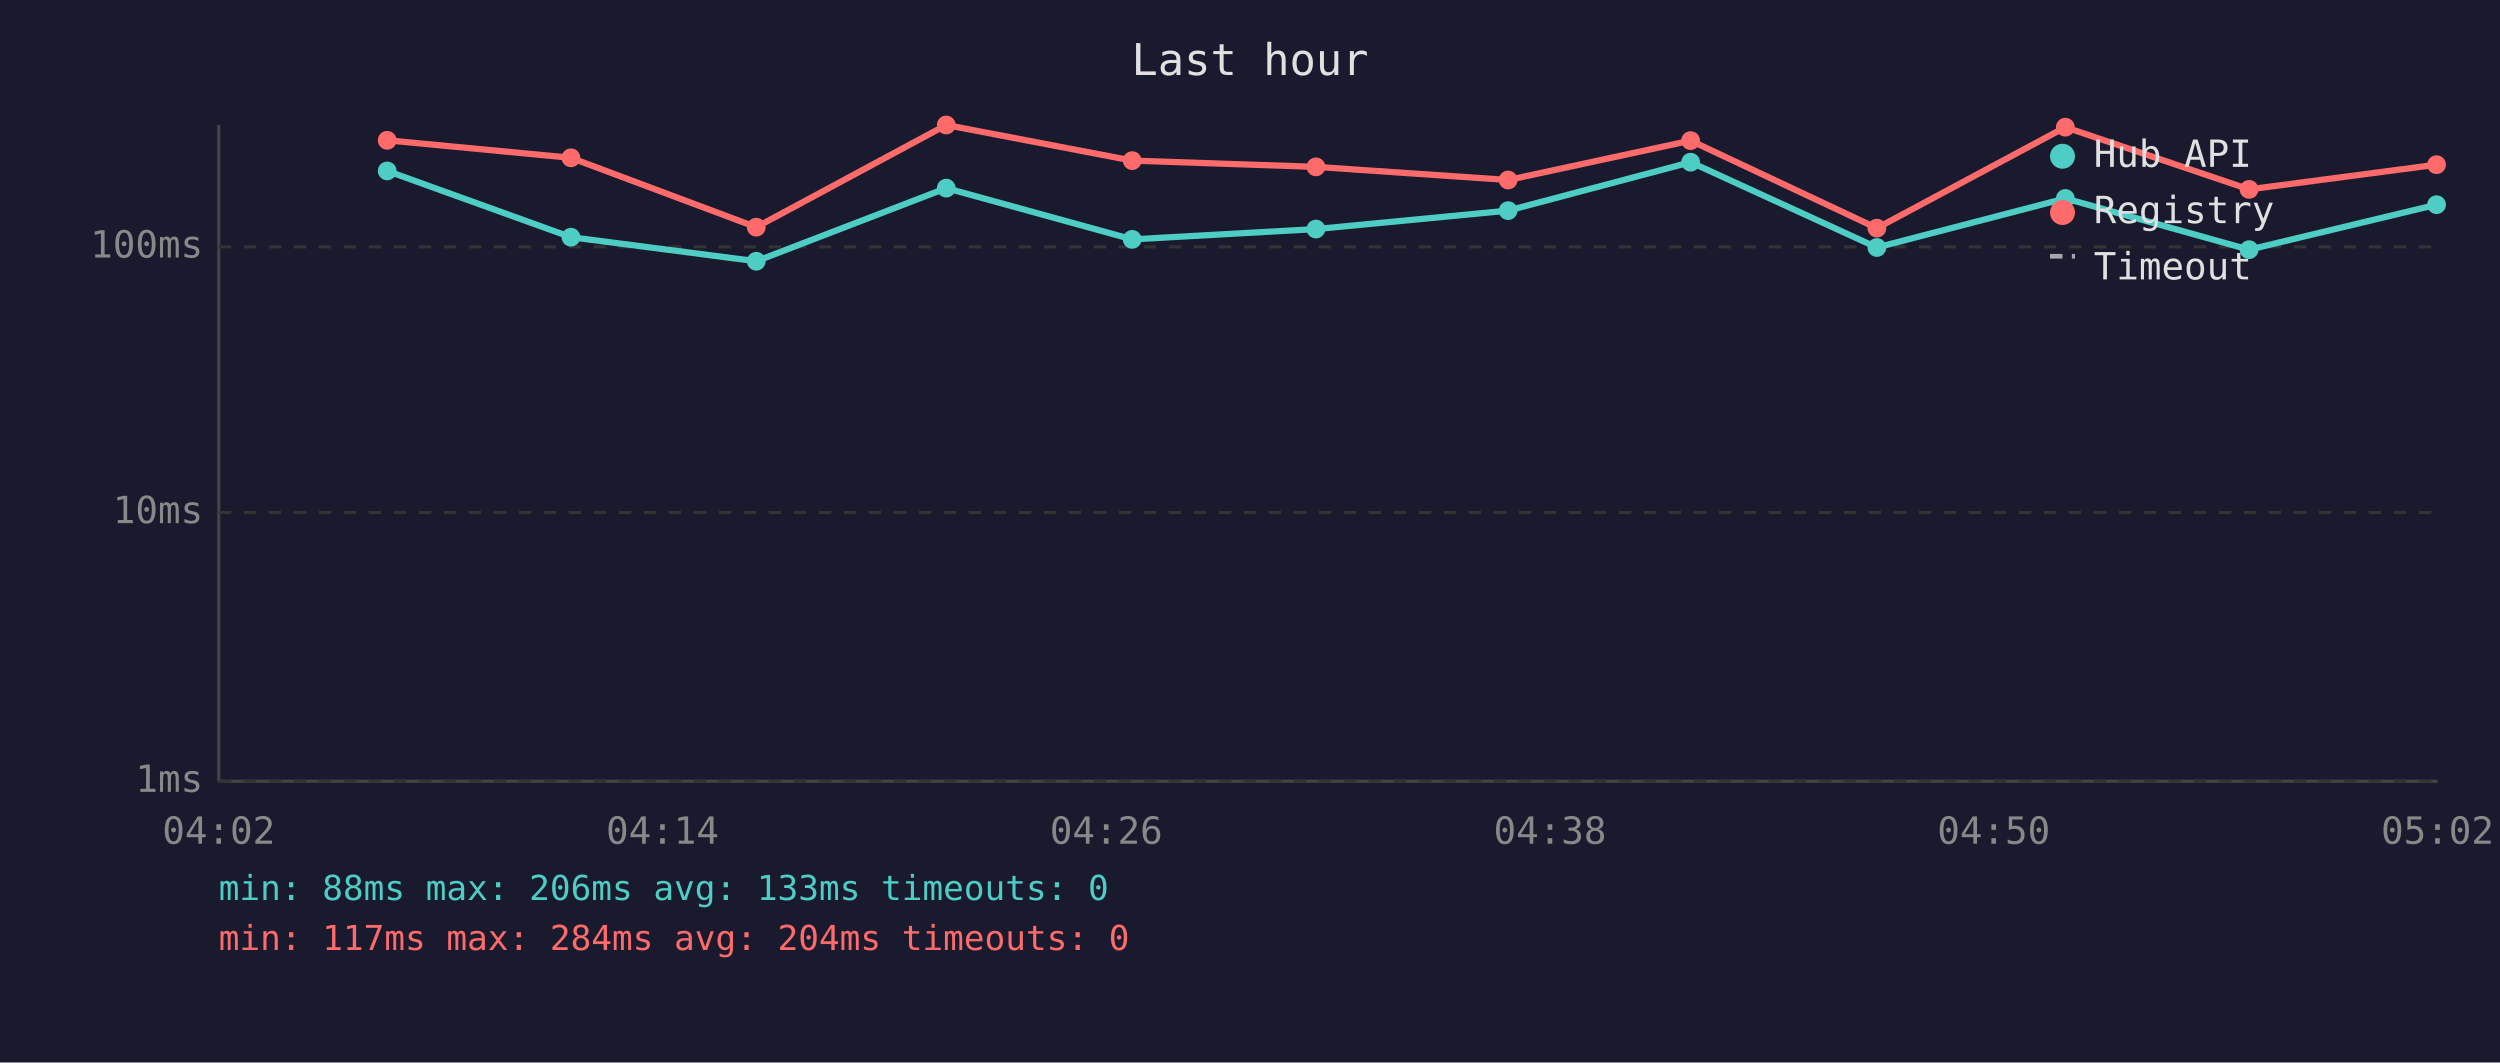
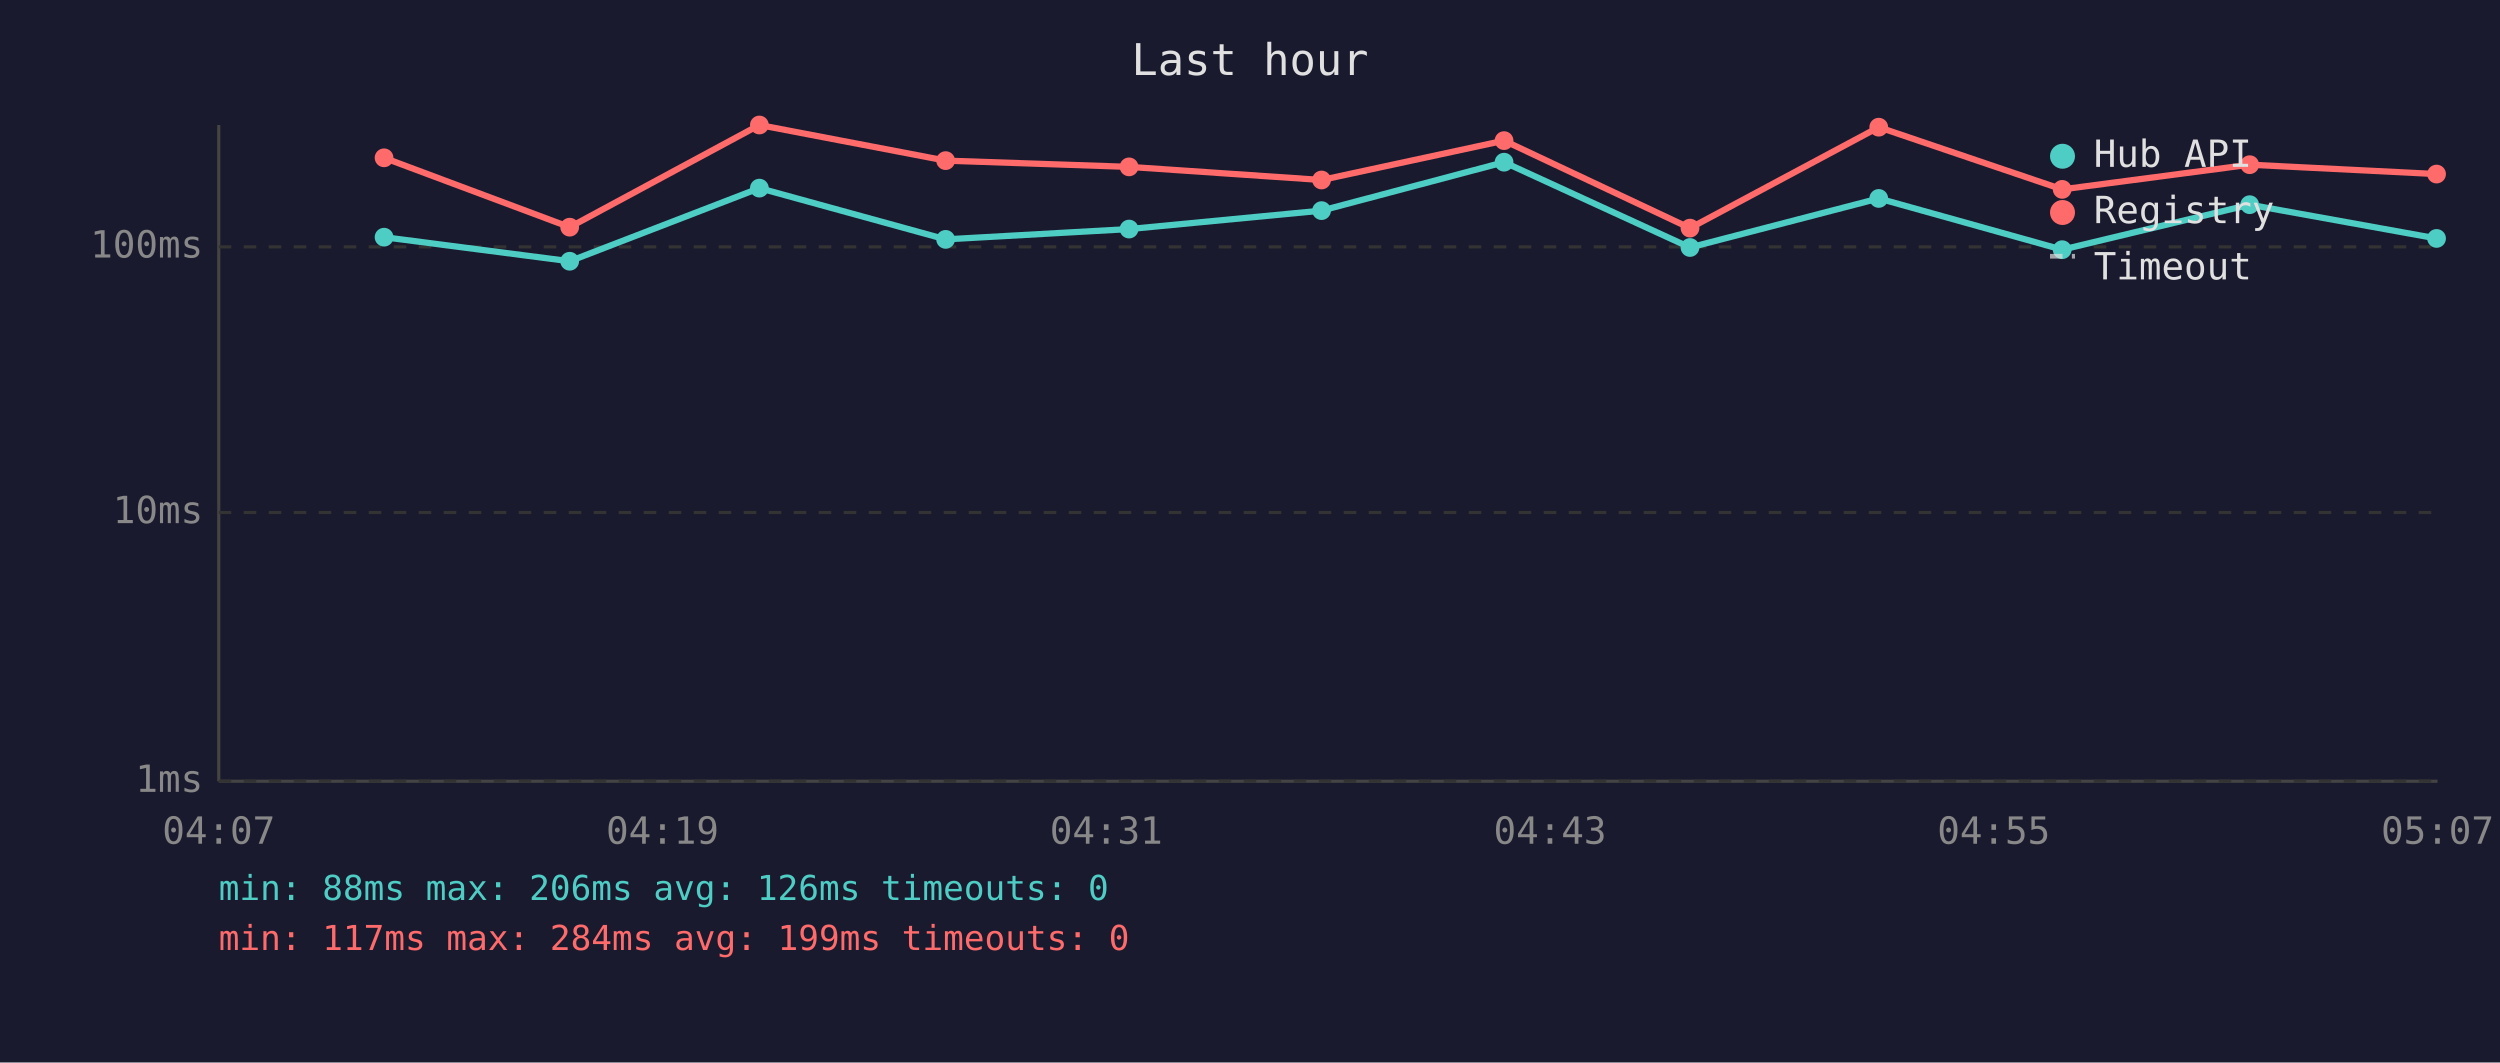
<svg xmlns="http://www.w3.org/2000/svg" viewBox="0 0 800 340" font-family="monospace" font-size="12">
  <rect width="800" height="340" fill="#1a1a2e" />
  <text x="400" y="24" fill="#e0e0e0" font-size="14" text-anchor="middle">Last hour</text>
  <line x1="70" y1="40" x2="70" y2="250" stroke="#444" stroke-width="1" />
  <line x1="70" y1="250" x2="780" y2="250" stroke="#444" stroke-width="1" />
  <line x1="70" y1="250" x2="780" y2="250" stroke="#333" stroke-width="1" stroke-dasharray="4" />
  <text x="65" y="250" fill="#888" text-anchor="end" dominant-baseline="middle">1ms</text>
  <line x1="70" y1="164" x2="780" y2="164" stroke="#333" stroke-width="1" stroke-dasharray="4" />
  <text x="65" y="164" fill="#888" text-anchor="end" dominant-baseline="middle">10ms</text>
  <line x1="70" y1="79" x2="780" y2="79" stroke="#333" stroke-width="1" stroke-dasharray="4" />
  <text x="65" y="79" fill="#888" text-anchor="end" dominant-baseline="middle">100ms</text>
-   <text x="70" y="270" fill="#888" text-anchor="middle">04:02</text>
-   <text x="212" y="270" fill="#888" text-anchor="middle">04:14</text>
-   <text x="354" y="270" fill="#888" text-anchor="middle">04:26</text>
-   <text x="496" y="270" fill="#888" text-anchor="middle">04:38</text>
-   <text x="638" y="270" fill="#888" text-anchor="middle">04:50</text>
-   <text x="780" y="270" fill="#888" text-anchor="middle">05:02</text>
-   <polyline points="123.9,54.7 182.7,75.9 242.0,83.6 302.8,60.2 362.3,76.6 421.1,73.3 482.6,67.4 541.0,51.9 600.6,79.2 660.9,63.5 719.7,79.9 779.7,65.5" fill="none" stroke="#4ecdc4" stroke-width="2" opacity="1" />
-   <circle cx="123.9" cy="54.7" r="3" fill="#4ecdc4" />
-   <circle cx="182.7" cy="75.9" r="3" fill="#4ecdc4" />
-   <circle cx="242.0" cy="83.6" r="3" fill="#4ecdc4" />
-   <circle cx="302.8" cy="60.2" r="3" fill="#4ecdc4" />
-   <circle cx="362.3" cy="76.6" r="3" fill="#4ecdc4" />
-   <circle cx="421.1" cy="73.3" r="3" fill="#4ecdc4" />
-   <circle cx="482.6" cy="67.4" r="3" fill="#4ecdc4" />
-   <circle cx="541.0" cy="51.9" r="3" fill="#4ecdc4" />
-   <circle cx="600.6" cy="79.2" r="3" fill="#4ecdc4" />
-   <circle cx="660.9" cy="63.5" r="3" fill="#4ecdc4" />
-   <circle cx="719.7" cy="79.9" r="3" fill="#4ecdc4" />
-   <circle cx="779.7" cy="65.5" r="3" fill="#4ecdc4" />
-   <polyline points="123.9,44.9 182.7,50.5 242.0,72.7 302.8,40.0 362.3,51.4 421.1,53.4 482.6,57.6 541.0,45.0 600.6,73.0 660.9,40.7 719.7,60.6 779.7,52.7" fill="none" stroke="#ff6b6b" stroke-width="2" opacity="1" />
-   <circle cx="123.9" cy="44.9" r="3" fill="#ff6b6b" />
-   <circle cx="182.7" cy="50.5" r="3" fill="#ff6b6b" />
-   <circle cx="242.0" cy="72.7" r="3" fill="#ff6b6b" />
-   <circle cx="302.8" cy="40.0" r="3" fill="#ff6b6b" />
-   <circle cx="362.3" cy="51.4" r="3" fill="#ff6b6b" />
-   <circle cx="421.1" cy="53.4" r="3" fill="#ff6b6b" />
-   <circle cx="482.6" cy="57.6" r="3" fill="#ff6b6b" />
-   <circle cx="541.0" cy="45.0" r="3" fill="#ff6b6b" />
-   <circle cx="600.6" cy="73.0" r="3" fill="#ff6b6b" />
-   <circle cx="660.9" cy="40.7" r="3" fill="#ff6b6b" />
-   <circle cx="719.7" cy="60.6" r="3" fill="#ff6b6b" />
-   <circle cx="779.7" cy="52.7" r="3" fill="#ff6b6b" />
+   <text x="70" y="270" fill="#888" text-anchor="middle">04:07</text>
+   <text x="212" y="270" fill="#888" text-anchor="middle">04:19</text>
+   <text x="354" y="270" fill="#888" text-anchor="middle">04:31</text>
+   <text x="496" y="270" fill="#888" text-anchor="middle">04:43</text>
+   <text x="638" y="270" fill="#888" text-anchor="middle">04:55</text>
+   <text x="780" y="270" fill="#888" text-anchor="middle">05:07</text>
+   <polyline points="122.9,75.9 182.3,83.6 243.0,60.2 302.6,76.6 361.3,73.3 422.9,67.4 481.3,51.9 540.8,79.2 601.2,63.5 659.9,79.9 719.9,65.5 779.7,76.3" fill="none" stroke="#4ecdc4" stroke-width="2" opacity="1" />
+   <circle cx="122.9" cy="75.9" r="3" fill="#4ecdc4" />
+   <circle cx="182.3" cy="83.6" r="3" fill="#4ecdc4" />
+   <circle cx="243.0" cy="60.2" r="3" fill="#4ecdc4" />
+   <circle cx="302.6" cy="76.6" r="3" fill="#4ecdc4" />
+   <circle cx="361.3" cy="73.3" r="3" fill="#4ecdc4" />
+   <circle cx="422.9" cy="67.4" r="3" fill="#4ecdc4" />
+   <circle cx="481.3" cy="51.9" r="3" fill="#4ecdc4" />
+   <circle cx="540.8" cy="79.2" r="3" fill="#4ecdc4" />
+   <circle cx="601.2" cy="63.5" r="3" fill="#4ecdc4" />
+   <circle cx="659.9" cy="79.9" r="3" fill="#4ecdc4" />
+   <circle cx="719.9" cy="65.5" r="3" fill="#4ecdc4" />
+   <circle cx="779.7" cy="76.3" r="3" fill="#4ecdc4" />
+   <polyline points="122.9,50.5 182.3,72.7 243.0,40.0 302.6,51.4 361.3,53.4 422.9,57.6 481.3,45.0 540.8,73.0 601.2,40.7 659.9,60.6 719.9,52.7 779.7,55.7" fill="none" stroke="#ff6b6b" stroke-width="2" opacity="1" />
+   <circle cx="122.9" cy="50.5" r="3" fill="#ff6b6b" />
+   <circle cx="182.3" cy="72.7" r="3" fill="#ff6b6b" />
+   <circle cx="243.0" cy="40.0" r="3" fill="#ff6b6b" />
+   <circle cx="302.6" cy="51.4" r="3" fill="#ff6b6b" />
+   <circle cx="361.3" cy="53.4" r="3" fill="#ff6b6b" />
+   <circle cx="422.9" cy="57.6" r="3" fill="#ff6b6b" />
+   <circle cx="481.3" cy="45.0" r="3" fill="#ff6b6b" />
+   <circle cx="540.8" cy="73.0" r="3" fill="#ff6b6b" />
+   <circle cx="601.2" cy="40.7" r="3" fill="#ff6b6b" />
+   <circle cx="659.9" cy="60.6" r="3" fill="#ff6b6b" />
+   <circle cx="719.9" cy="52.7" r="3" fill="#ff6b6b" />
+   <circle cx="779.7" cy="55.7" r="3" fill="#ff6b6b" />
  <circle cx="660" cy="50" r="4" fill="#4ecdc4" />
  <text x="670" y="50" fill="#e0e0e0" dominant-baseline="middle">Hub API</text>
  <circle cx="660" cy="68" r="4" fill="#ff6b6b" />
  <text x="670" y="68" fill="#e0e0e0" dominant-baseline="middle">Registry</text>
  <line x1="656" y1="82" x2="664" y2="82" stroke="#e0e0e0" stroke-width="1.5" stroke-dasharray="4,3" opacity="0.7" />
  <text x="670" y="86" fill="#e0e0e0" dominant-baseline="middle">Timeout</text>
-   <text x="70" y="288" fill="#4ecdc4" font-size="11">min: 88ms  max: 206ms  avg: 133ms  timeouts: 0</text>
-   <text x="70" y="304" fill="#ff6b6b" font-size="11">min: 117ms  max: 284ms  avg: 204ms  timeouts: 0</text>
+   <text x="70" y="288" fill="#4ecdc4" font-size="11">min: 88ms  max: 206ms  avg: 126ms  timeouts: 0</text>
+   <text x="70" y="304" fill="#ff6b6b" font-size="11">min: 117ms  max: 284ms  avg: 199ms  timeouts: 0</text>
</svg>
